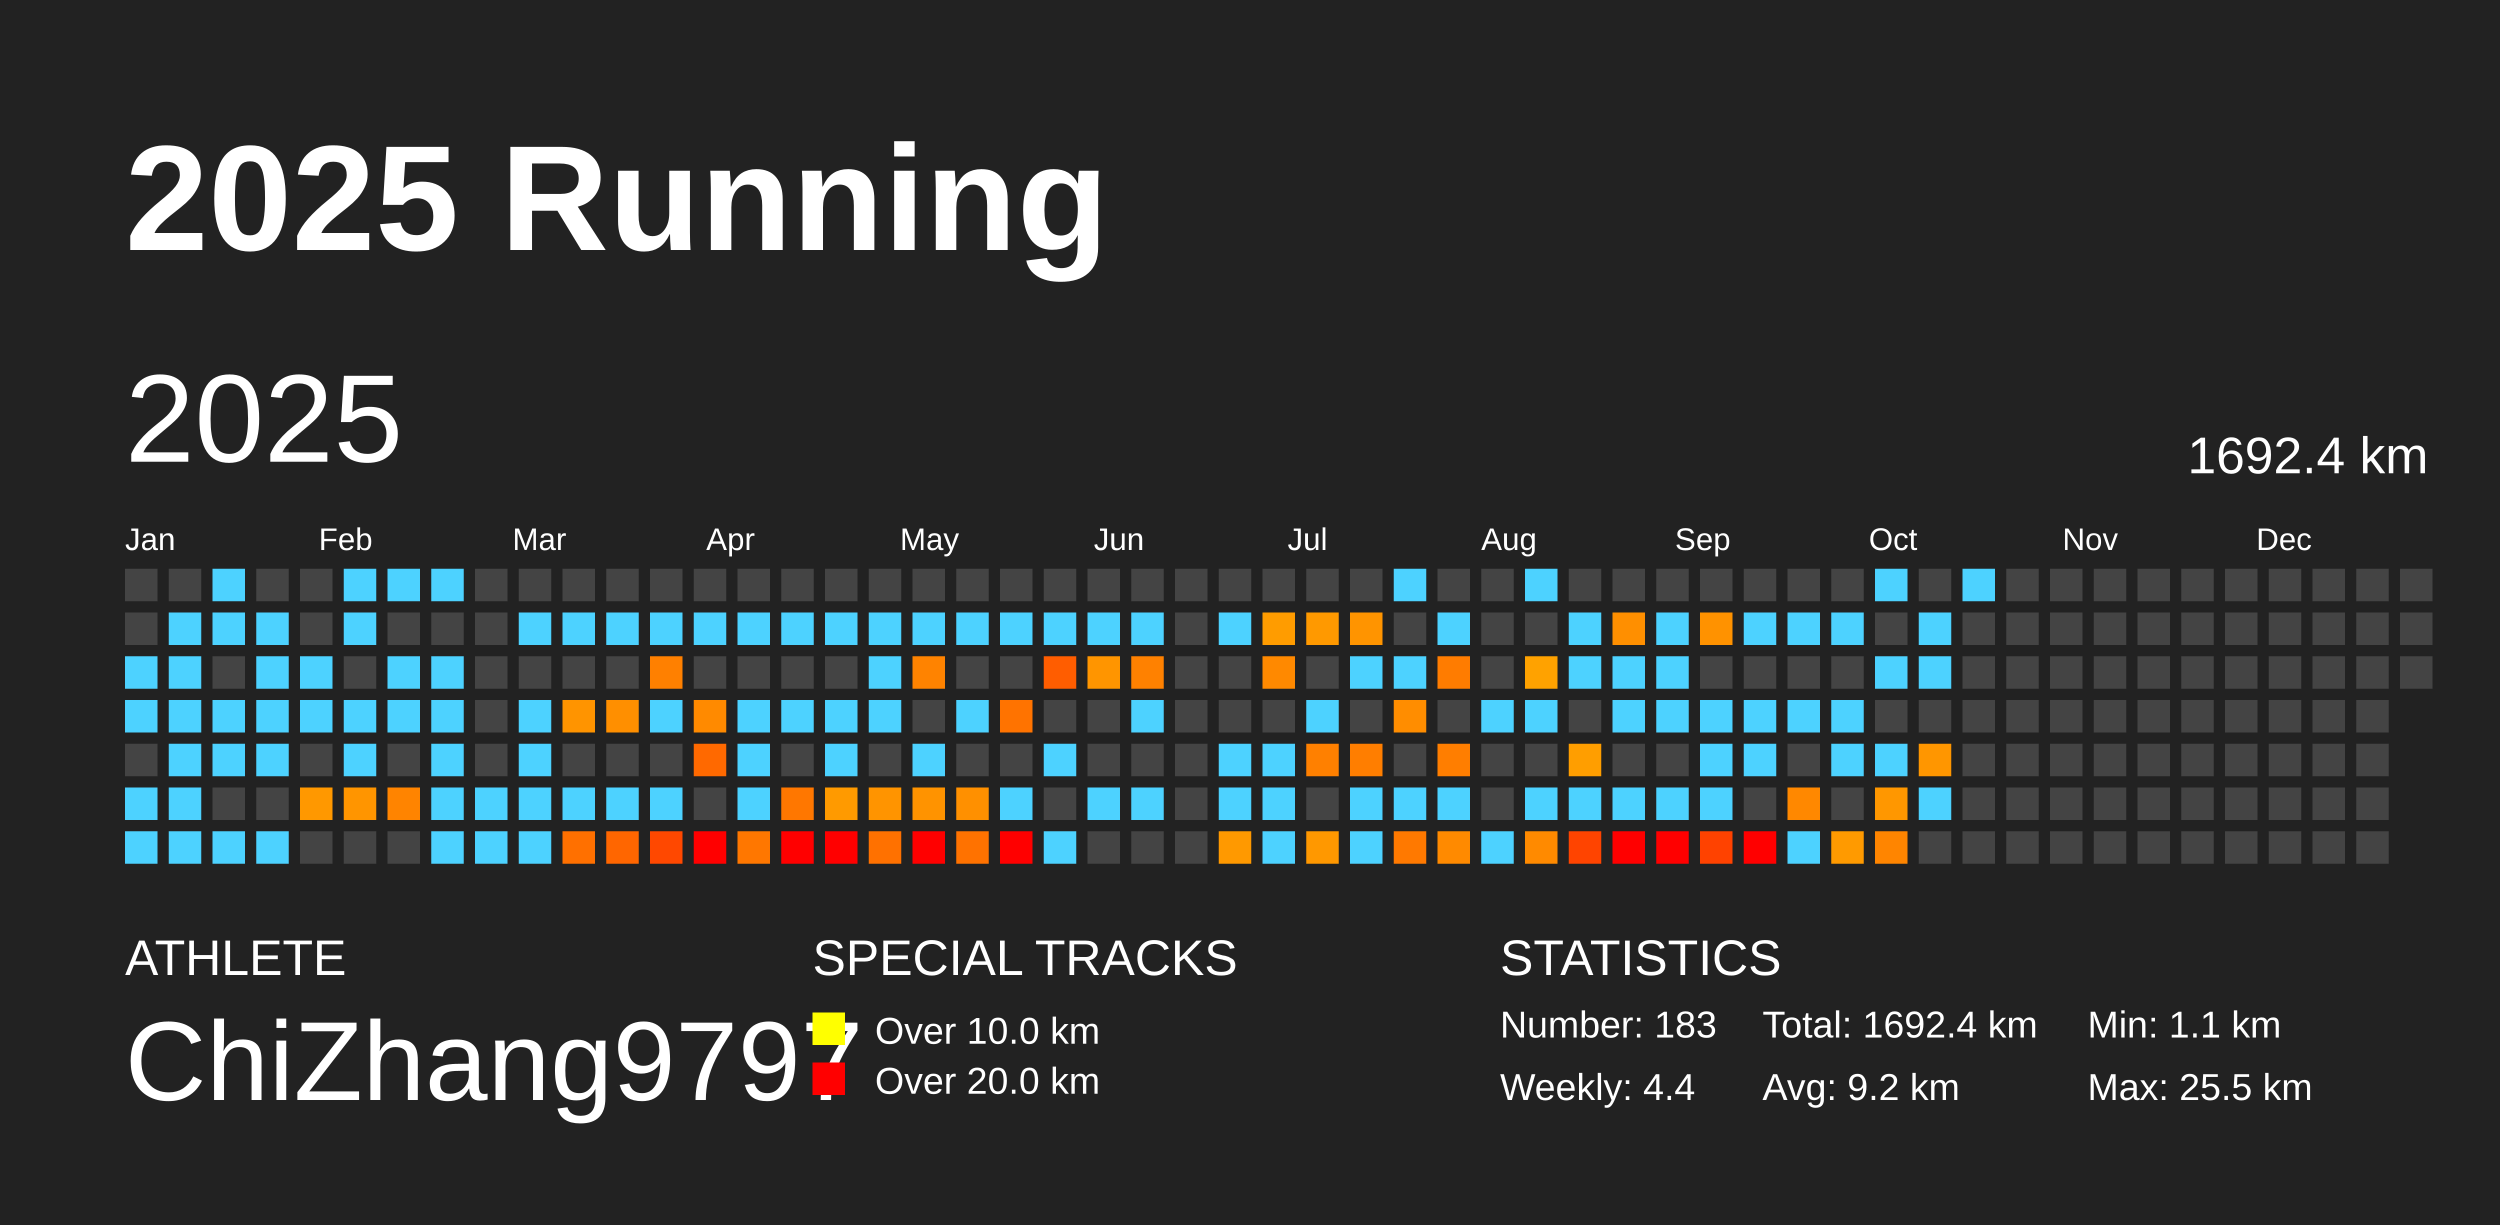
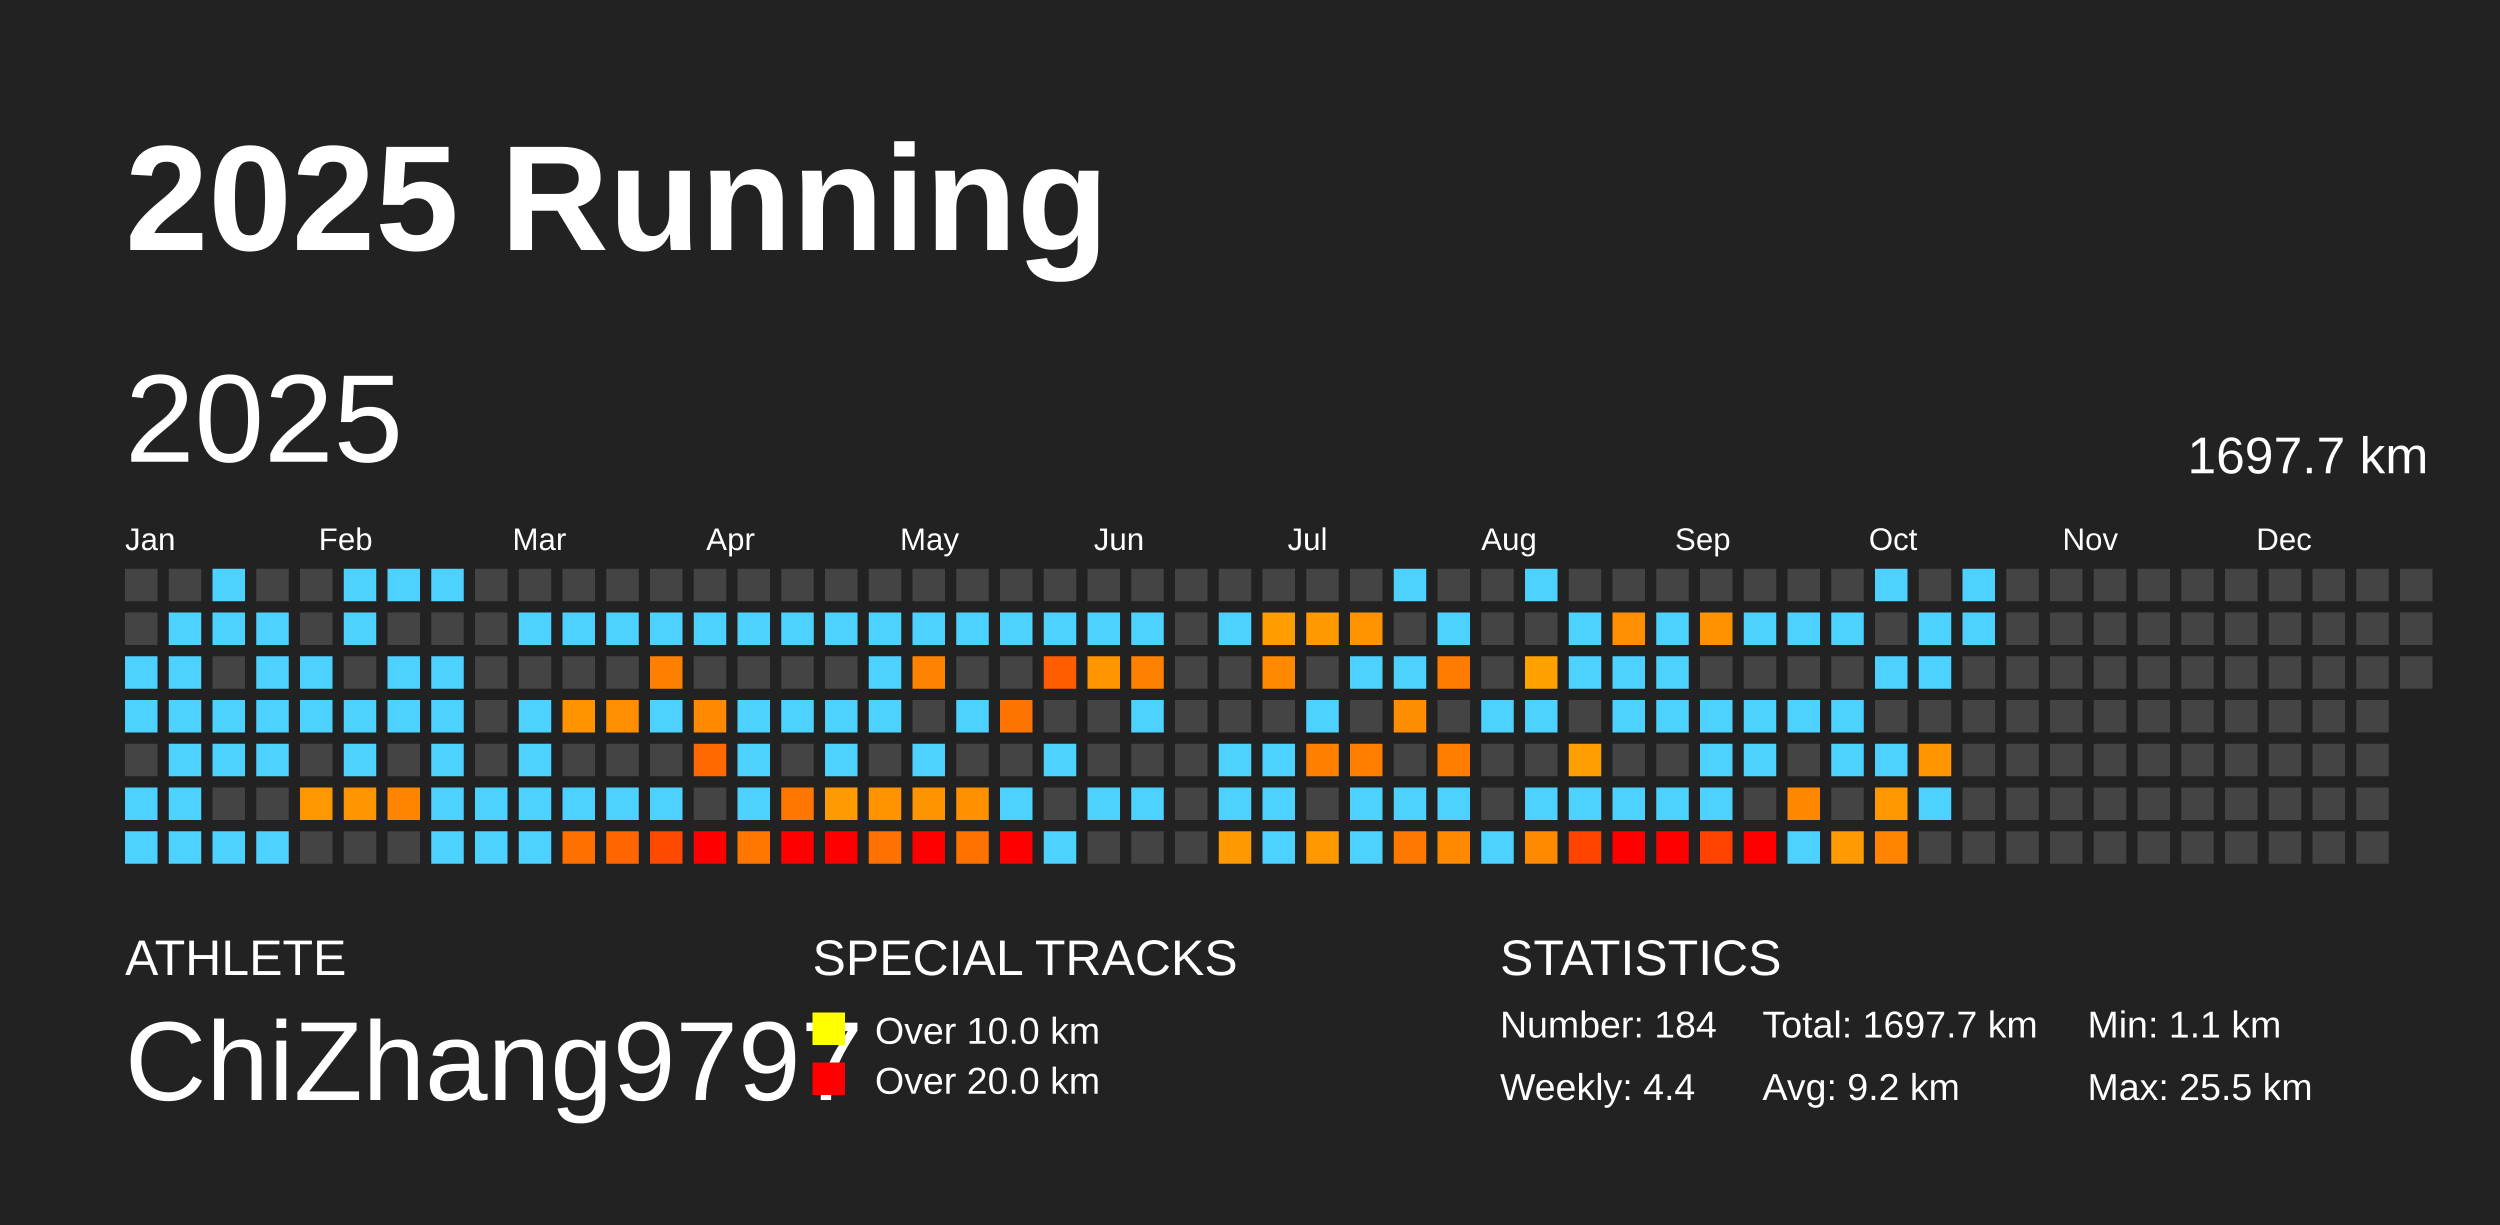
<svg xmlns="http://www.w3.org/2000/svg" baseProfile="full" height="98mm" version="1.1" viewBox="0,0,200,98" width="200mm">
  <defs />
  <rect fill="#222222" height="98" width="200" x="0" y="0" />
  <text fill="#FFFFFF" style="font-size:12px; font-family:Arial; font-weight:bold;" x="10" y="20">2025 Running</text>
  <text fill="#FFFFFF" style="font-size:4px; font-family:Arial" x="10" y="78">ATHLETE</text>
  <text fill="#FFFFFF" style="font-size:9px; font-family:Arial" x="10" y="88">ChiZhang9797</text>
  <text fill="#FFFFFF" style="font-size:4px; font-family:Arial" x="65" y="78">SPECIAL TRACKS</text>
  <rect fill="yellow" height="2.6" width="2.6" x="65" y="81" />
  <text fill="#FFFFFF" style="font-size:3px; font-family:Arial" x="70" y="83.5">Over 10.0 km</text>
  <rect fill="red" height="2.6" width="2.6" x="65" y="85" />
  <text fill="#FFFFFF" style="font-size:3px; font-family:Arial" x="70" y="87.5">Over 20.0 km</text>
  <text fill="#FFFFFF" style="font-size:4px; font-family:Arial" x="120" y="78">STATISTICS</text>
-   <text fill="#FFFFFF" style="font-size:3px; font-family:Arial" x="120" y="83">Number: 183</text>
+   <text fill="#FFFFFF" style="font-size:3px; font-family:Arial" x="120" y="83">Number: 184</text>
  <text fill="#FFFFFF" style="font-size:3px; font-family:Arial" x="120" y="88">Weekly: 4.4</text>
-   <text fill="#FFFFFF" style="font-size:3px; font-family:Arial" x="141" y="83">Total: 1692.4 km</text>
+   <text fill="#FFFFFF" style="font-size:3px; font-family:Arial" x="141" y="83">Total: 1697.7 km</text>
  <text fill="#FFFFFF" style="font-size:3px; font-family:Arial" x="141" y="88">Avg: 9.2 km</text>
  <text fill="#FFFFFF" style="font-size:3px; font-family:Arial" x="167" y="83">Min: 1.1 km</text>
  <text fill="#FFFFFF" style="font-size:3px; font-family:Arial" x="167" y="88">Max: 25.5 km</text>
  <text dominant-baseline="hanging" fill="#FFFFFF" style="font-size:10.0px; font-family:Arial;" x="10" y="30">2025</text>
-   <text dominant-baseline="hanging" fill="#FFFFFF" style="font-size:4.125px; font-family:Arial;" x="175" y="35">1692.4 km</text>
+   <text dominant-baseline="hanging" fill="#FFFFFF" style="font-size:4.125px; font-family:Arial;" x="175" y="35">1697.7 km</text>
  <text fill="#FFFFFF" style="font-size:2.5px; font-family:Arial" x="10.0" y="44">Jan</text>
  <text fill="#FFFFFF" style="font-size:2.5px; font-family:Arial" x="25.5" y="44">Feb</text>
  <text fill="#FFFFFF" style="font-size:2.5px; font-family:Arial" x="41.0" y="44">Mar</text>
  <text fill="#FFFFFF" style="font-size:2.5px; font-family:Arial" x="56.5" y="44">Apr</text>
  <text fill="#FFFFFF" style="font-size:2.5px; font-family:Arial" x="72.0" y="44">May</text>
  <text fill="#FFFFFF" style="font-size:2.5px; font-family:Arial" x="87.5" y="44">Jun</text>
  <text fill="#FFFFFF" style="font-size:2.5px; font-family:Arial" x="103.0" y="44">Jul</text>
  <text fill="#FFFFFF" style="font-size:2.5px; font-family:Arial" x="118.5" y="44">Aug</text>
  <text fill="#FFFFFF" style="font-size:2.5px; font-family:Arial" x="134.0" y="44">Sep</text>
  <text fill="#FFFFFF" style="font-size:2.5px; font-family:Arial" x="149.5" y="44">Oct</text>
  <text fill="#FFFFFF" style="font-size:2.5px; font-family:Arial" x="165.0" y="44">Nov</text>
  <text fill="#FFFFFF" style="font-size:2.5px; font-family:Arial" x="180.5" y="44">Dec</text>
  <rect fill="#444444" height="2.6" width="2.6" x="10.0" y="45.5" />
  <rect fill="#444444" height="2.6" width="2.6" x="10.0" y="49.0" />
  <rect fill="#4dd2ff" height="2.6" width="2.6" x="10.0" y="52.5" />
  <rect fill="#4dd2ff" height="2.6" width="2.6" x="10.0" y="56.0" />
  <rect fill="#444444" height="2.6" width="2.6" x="10.0" y="59.5" />
  <rect fill="#4dd2ff" height="2.6" width="2.6" x="10.0" y="63.0" />
  <rect fill="#4dd2ff" height="2.6" width="2.6" x="10.0" y="66.5" />
  <rect fill="#444444" height="2.6" width="2.6" x="13.5" y="45.5" />
  <rect fill="#4dd2ff" height="2.6" width="2.6" x="13.5" y="49.0" />
  <rect fill="#4dd2ff" height="2.6" width="2.6" x="13.5" y="52.5" />
  <rect fill="#4dd2ff" height="2.6" width="2.6" x="13.5" y="56.0" />
  <rect fill="#4dd2ff" height="2.6" width="2.6" x="13.5" y="59.5" />
  <rect fill="#4dd2ff" height="2.6" width="2.6" x="13.5" y="63.0" />
  <rect fill="#4dd2ff" height="2.6" width="2.6" x="13.5" y="66.5" />
  <rect fill="#4dd2ff" height="2.6" width="2.6" x="17.0" y="45.5" />
  <rect fill="#4dd2ff" height="2.6" width="2.6" x="17.0" y="49.0" />
  <rect fill="#444444" height="2.6" width="2.6" x="17.0" y="52.5" />
  <rect fill="#4dd2ff" height="2.6" width="2.6" x="17.0" y="56.0" />
  <rect fill="#4dd2ff" height="2.6" width="2.6" x="17.0" y="59.5" />
  <rect fill="#444444" height="2.6" width="2.6" x="17.0" y="63.0" />
  <rect fill="#4dd2ff" height="2.6" width="2.6" x="17.0" y="66.5" />
  <rect fill="#444444" height="2.6" width="2.6" x="20.5" y="45.5" />
  <rect fill="#4dd2ff" height="2.6" width="2.6" x="20.5" y="49.0" />
  <rect fill="#4dd2ff" height="2.6" width="2.6" x="20.5" y="52.5" />
  <rect fill="#4dd2ff" height="2.6" width="2.6" x="20.5" y="56.0" />
  <rect fill="#4dd2ff" height="2.6" width="2.6" x="20.5" y="59.5" />
  <rect fill="#444444" height="2.6" width="2.6" x="20.5" y="63.0" />
  <rect fill="#4dd2ff" height="2.6" width="2.6" x="20.5" y="66.5" />
  <rect fill="#444444" height="2.6" width="2.6" x="24.0" y="45.5" />
  <rect fill="#444444" height="2.6" width="2.6" x="24.0" y="49.0" />
  <rect fill="#4dd2ff" height="2.6" width="2.6" x="24.0" y="52.5" />
  <rect fill="#4dd2ff" height="2.6" width="2.6" x="24.0" y="56.0" />
  <rect fill="#444444" height="2.6" width="2.6" x="24.0" y="59.5" />
  <rect fill="#ff9800" height="2.6" width="2.6" x="24.0" y="63.0" />
  <rect fill="#444444" height="2.6" width="2.6" x="24.0" y="66.5" />
  <rect fill="#4dd2ff" height="2.6" width="2.6" x="27.5" y="45.5" />
  <rect fill="#4dd2ff" height="2.6" width="2.6" x="27.5" y="49.0" />
  <rect fill="#444444" height="2.6" width="2.6" x="27.5" y="52.5" />
  <rect fill="#4dd2ff" height="2.6" width="2.6" x="27.5" y="56.0" />
  <rect fill="#4dd2ff" height="2.6" width="2.6" x="27.5" y="59.5" />
  <rect fill="#ff9500" height="2.6" width="2.6" x="27.5" y="63.0" />
  <rect fill="#444444" height="2.6" width="2.6" x="27.5" y="66.5" />
  <rect fill="#4dd2ff" height="2.6" width="2.6" x="31.0" y="45.5" />
  <rect fill="#444444" height="2.6" width="2.6" x="31.0" y="49.0" />
  <rect fill="#4dd2ff" height="2.6" width="2.6" x="31.0" y="52.5" />
  <rect fill="#4dd2ff" height="2.6" width="2.6" x="31.0" y="56.0" />
  <rect fill="#444444" height="2.6" width="2.6" x="31.0" y="59.5" />
  <rect fill="#ff8400" height="2.6" width="2.6" x="31.0" y="63.0" />
  <rect fill="#444444" height="2.6" width="2.6" x="31.0" y="66.5" />
  <rect fill="#4dd2ff" height="2.6" width="2.6" x="34.5" y="45.5" />
  <rect fill="#444444" height="2.6" width="2.6" x="34.5" y="49.0" />
  <rect fill="#4dd2ff" height="2.6" width="2.6" x="34.5" y="52.5" />
  <rect fill="#4dd2ff" height="2.6" width="2.6" x="34.5" y="56.0" />
  <rect fill="#4dd2ff" height="2.6" width="2.6" x="34.5" y="59.5" />
  <rect fill="#4dd2ff" height="2.6" width="2.6" x="34.5" y="63.0" />
  <rect fill="#4dd2ff" height="2.6" width="2.6" x="34.5" y="66.5" />
  <rect fill="#444444" height="2.6" width="2.6" x="38.0" y="45.5" />
  <rect fill="#444444" height="2.6" width="2.6" x="38.0" y="49.0" />
  <rect fill="#444444" height="2.6" width="2.6" x="38.0" y="52.5" />
  <rect fill="#444444" height="2.6" width="2.6" x="38.0" y="56.0" />
  <rect fill="#444444" height="2.6" width="2.6" x="38.0" y="59.5" />
  <rect fill="#4dd2ff" height="2.6" width="2.6" x="38.0" y="63.0" />
  <rect fill="#4dd2ff" height="2.6" width="2.6" x="38.0" y="66.5" />
  <rect fill="#444444" height="2.6" width="2.6" x="41.5" y="45.5" />
  <rect fill="#4dd2ff" height="2.6" width="2.6" x="41.5" y="49.0" />
  <rect fill="#444444" height="2.6" width="2.6" x="41.5" y="52.5" />
  <rect fill="#4dd2ff" height="2.6" width="2.6" x="41.5" y="56.0" />
  <rect fill="#4dd2ff" height="2.6" width="2.6" x="41.5" y="59.5" />
  <rect fill="#4dd2ff" height="2.6" width="2.6" x="41.5" y="63.0" />
  <rect fill="#4dd2ff" height="2.6" width="2.6" x="41.5" y="66.5" />
  <rect fill="#444444" height="2.6" width="2.6" x="45.0" y="45.5" />
  <rect fill="#4dd2ff" height="2.6" width="2.6" x="45.0" y="49.0" />
  <rect fill="#444444" height="2.6" width="2.6" x="45.0" y="52.5" />
  <rect fill="#ff9400" height="2.6" width="2.6" x="45.0" y="56.0" />
  <rect fill="#444444" height="2.6" width="2.6" x="45.0" y="59.5" />
  <rect fill="#4dd2ff" height="2.6" width="2.6" x="45.0" y="63.0" />
  <rect fill="#ff7000" height="2.6" width="2.6" x="45.0" y="66.5" />
  <rect fill="#444444" height="2.6" width="2.6" x="48.5" y="45.5" />
  <rect fill="#4dd2ff" height="2.6" width="2.6" x="48.5" y="49.0" />
  <rect fill="#444444" height="2.6" width="2.6" x="48.5" y="52.5" />
  <rect fill="#ff8f00" height="2.6" width="2.6" x="48.5" y="56.0" />
  <rect fill="#444444" height="2.6" width="2.6" x="48.5" y="59.5" />
  <rect fill="#4dd2ff" height="2.6" width="2.6" x="48.5" y="63.0" />
  <rect fill="#ff6600" height="2.6" width="2.6" x="48.5" y="66.5" />
  <rect fill="#444444" height="2.6" width="2.6" x="52.0" y="45.5" />
  <rect fill="#4dd2ff" height="2.6" width="2.6" x="52.0" y="49.0" />
  <rect fill="#ff8000" height="2.6" width="2.6" x="52.0" y="52.5" />
  <rect fill="#4dd2ff" height="2.6" width="2.6" x="52.0" y="56.0" />
  <rect fill="#444444" height="2.6" width="2.6" x="52.0" y="59.5" />
  <rect fill="#4dd2ff" height="2.6" width="2.6" x="52.0" y="63.0" />
  <rect fill="#ff4800" height="2.6" width="2.6" x="52.0" y="66.5" />
  <rect fill="#444444" height="2.6" width="2.6" x="55.5" y="45.5" />
  <rect fill="#4dd2ff" height="2.6" width="2.6" x="55.5" y="49.0" />
  <rect fill="#444444" height="2.6" width="2.6" x="55.5" y="52.5" />
  <rect fill="#ff8a00" height="2.6" width="2.6" x="55.5" y="56.0" />
  <rect fill="#ff6900" height="2.6" width="2.6" x="55.5" y="59.5" />
  <rect fill="#444444" height="2.6" width="2.6" x="55.5" y="63.0" />
  <rect fill="red" height="2.6" width="2.6" x="55.5" y="66.5" />
  <rect fill="#444444" height="2.6" width="2.6" x="59.0" y="45.5" />
  <rect fill="#4dd2ff" height="2.6" width="2.6" x="59.0" y="49.0" />
  <rect fill="#444444" height="2.6" width="2.6" x="59.0" y="52.5" />
  <rect fill="#4dd2ff" height="2.6" width="2.6" x="59.0" y="56.0" />
  <rect fill="#4dd2ff" height="2.6" width="2.6" x="59.0" y="59.5" />
  <rect fill="#4dd2ff" height="2.6" width="2.6" x="59.0" y="63.0" />
  <rect fill="#ff7700" height="2.6" width="2.6" x="59.0" y="66.5" />
  <rect fill="#444444" height="2.6" width="2.6" x="62.5" y="45.5" />
  <rect fill="#4dd2ff" height="2.6" width="2.6" x="62.5" y="49.0" />
  <rect fill="#444444" height="2.6" width="2.6" x="62.5" y="52.5" />
  <rect fill="#4dd2ff" height="2.6" width="2.6" x="62.5" y="56.0" />
  <rect fill="#444444" height="2.6" width="2.6" x="62.5" y="59.5" />
  <rect fill="#ff7700" height="2.6" width="2.6" x="62.5" y="63.0" />
  <rect fill="red" height="2.6" width="2.6" x="62.5" y="66.5" />
  <rect fill="#444444" height="2.6" width="2.6" x="66.0" y="45.5" />
  <rect fill="#4dd2ff" height="2.6" width="2.6" x="66.0" y="49.0" />
  <rect fill="#444444" height="2.6" width="2.6" x="66.0" y="52.5" />
  <rect fill="#4dd2ff" height="2.6" width="2.6" x="66.0" y="56.0" />
  <rect fill="#4dd2ff" height="2.6" width="2.6" x="66.0" y="59.5" />
  <rect fill="#ff9a00" height="2.6" width="2.6" x="66.0" y="63.0" />
  <rect fill="red" height="2.6" width="2.6" x="66.0" y="66.5" />
  <rect fill="#444444" height="2.6" width="2.6" x="69.5" y="45.5" />
  <rect fill="#4dd2ff" height="2.6" width="2.6" x="69.5" y="49.0" />
  <rect fill="#4dd2ff" height="2.6" width="2.6" x="69.5" y="52.5" />
  <rect fill="#4dd2ff" height="2.6" width="2.6" x="69.5" y="56.0" />
  <rect fill="#444444" height="2.6" width="2.6" x="69.5" y="59.5" />
  <rect fill="#ff9400" height="2.6" width="2.6" x="69.5" y="63.0" />
  <rect fill="#ff7100" height="2.6" width="2.6" x="69.5" y="66.5" />
  <rect fill="#444444" height="2.6" width="2.6" x="73.0" y="45.5" />
  <rect fill="#4dd2ff" height="2.6" width="2.6" x="73.0" y="49.0" />
  <rect fill="#ff8300" height="2.6" width="2.6" x="73.0" y="52.5" />
  <rect fill="#444444" height="2.6" width="2.6" x="73.0" y="56.0" />
  <rect fill="#4dd2ff" height="2.6" width="2.6" x="73.0" y="59.5" />
  <rect fill="#ff9300" height="2.6" width="2.6" x="73.0" y="63.0" />
  <rect fill="red" height="2.6" width="2.6" x="73.0" y="66.5" />
  <rect fill="#444444" height="2.6" width="2.6" x="76.5" y="45.5" />
  <rect fill="#4dd2ff" height="2.6" width="2.6" x="76.5" y="49.0" />
  <rect fill="#444444" height="2.6" width="2.6" x="76.5" y="52.5" />
  <rect fill="#4dd2ff" height="2.6" width="2.6" x="76.5" y="56.0" />
  <rect fill="#444444" height="2.6" width="2.6" x="76.5" y="59.5" />
  <rect fill="#ff9000" height="2.6" width="2.6" x="76.5" y="63.0" />
  <rect fill="#ff7200" height="2.6" width="2.6" x="76.5" y="66.5" />
  <rect fill="#444444" height="2.6" width="2.6" x="80.0" y="45.5" />
  <rect fill="#4dd2ff" height="2.6" width="2.6" x="80.0" y="49.0" />
  <rect fill="#444444" height="2.6" width="2.6" x="80.0" y="52.5" />
  <rect fill="#ff7300" height="2.6" width="2.6" x="80.0" y="56.0" />
  <rect fill="#444444" height="2.6" width="2.6" x="80.0" y="59.5" />
  <rect fill="#4dd2ff" height="2.6" width="2.6" x="80.0" y="63.0" />
  <rect fill="red" height="2.6" width="2.6" x="80.0" y="66.5" />
  <rect fill="#444444" height="2.6" width="2.6" x="83.5" y="45.5" />
  <rect fill="#4dd2ff" height="2.6" width="2.6" x="83.5" y="49.0" />
  <rect fill="#ff5d00" height="2.6" width="2.6" x="83.5" y="52.5" />
  <rect fill="#444444" height="2.6" width="2.6" x="83.5" y="56.0" />
  <rect fill="#4dd2ff" height="2.6" width="2.6" x="83.5" y="59.5" />
  <rect fill="#444444" height="2.6" width="2.6" x="83.5" y="63.0" />
  <rect fill="#4dd2ff" height="2.6" width="2.6" x="83.5" y="66.5" />
  <rect fill="#444444" height="2.6" width="2.6" x="87.0" y="45.5" />
  <rect fill="#4dd2ff" height="2.6" width="2.6" x="87.0" y="49.0" />
  <rect fill="#ff9500" height="2.6" width="2.6" x="87.0" y="52.5" />
  <rect fill="#444444" height="2.6" width="2.6" x="87.0" y="56.0" />
  <rect fill="#444444" height="2.6" width="2.6" x="87.0" y="59.5" />
  <rect fill="#4dd2ff" height="2.6" width="2.6" x="87.0" y="63.0" />
  <rect fill="#444444" height="2.6" width="2.6" x="87.0" y="66.5" />
  <rect fill="#444444" height="2.6" width="2.6" x="90.5" y="45.5" />
  <rect fill="#4dd2ff" height="2.6" width="2.6" x="90.5" y="49.0" />
  <rect fill="#ff8100" height="2.6" width="2.6" x="90.5" y="52.5" />
  <rect fill="#4dd2ff" height="2.6" width="2.6" x="90.5" y="56.0" />
  <rect fill="#444444" height="2.6" width="2.6" x="90.5" y="59.5" />
  <rect fill="#4dd2ff" height="2.6" width="2.6" x="90.5" y="63.0" />
  <rect fill="#444444" height="2.6" width="2.6" x="90.5" y="66.5" />
  <rect fill="#444444" height="2.6" width="2.6" x="94.0" y="45.5" />
  <rect fill="#444444" height="2.6" width="2.6" x="94.0" y="49.0" />
  <rect fill="#444444" height="2.6" width="2.6" x="94.0" y="52.5" />
  <rect fill="#444444" height="2.6" width="2.6" x="94.0" y="56.0" />
  <rect fill="#444444" height="2.6" width="2.6" x="94.0" y="59.5" />
  <rect fill="#444444" height="2.6" width="2.6" x="94.0" y="63.0" />
  <rect fill="#444444" height="2.6" width="2.6" x="94.0" y="66.5" />
  <rect fill="#444444" height="2.6" width="2.6" x="97.5" y="45.5" />
  <rect fill="#4dd2ff" height="2.6" width="2.6" x="97.5" y="49.0" />
  <rect fill="#444444" height="2.6" width="2.6" x="97.5" y="52.5" />
  <rect fill="#444444" height="2.6" width="2.6" x="97.5" y="56.0" />
  <rect fill="#4dd2ff" height="2.6" width="2.6" x="97.5" y="59.5" />
  <rect fill="#4dd2ff" height="2.6" width="2.6" x="97.5" y="63.0" />
  <rect fill="#ff9900" height="2.6" width="2.6" x="97.5" y="66.5" />
  <rect fill="#444444" height="2.6" width="2.6" x="101.0" y="45.5" />
  <rect fill="#ff9c00" height="2.6" width="2.6" x="101.0" y="49.0" />
  <rect fill="#ff8900" height="2.6" width="2.6" x="101.0" y="52.5" />
  <rect fill="#444444" height="2.6" width="2.6" x="101.0" y="56.0" />
  <rect fill="#4dd2ff" height="2.6" width="2.6" x="101.0" y="59.5" />
  <rect fill="#4dd2ff" height="2.6" width="2.6" x="101.0" y="63.0" />
  <rect fill="#4dd2ff" height="2.6" width="2.6" x="101.0" y="66.5" />
  <rect fill="#444444" height="2.6" width="2.6" x="104.5" y="45.5" />
  <rect fill="#ff9900" height="2.6" width="2.6" x="104.5" y="49.0" />
  <rect fill="#444444" height="2.6" width="2.6" x="104.5" y="52.5" />
  <rect fill="#4dd2ff" height="2.6" width="2.6" x="104.5" y="56.0" />
  <rect fill="#ff8000" height="2.6" width="2.6" x="104.5" y="59.5" />
  <rect fill="#444444" height="2.6" width="2.6" x="104.5" y="63.0" />
  <rect fill="#ff9800" height="2.6" width="2.6" x="104.5" y="66.5" />
  <rect fill="#444444" height="2.6" width="2.6" x="108.0" y="45.5" />
  <rect fill="#ff9400" height="2.6" width="2.6" x="108.0" y="49.0" />
  <rect fill="#4dd2ff" height="2.6" width="2.6" x="108.0" y="52.5" />
  <rect fill="#444444" height="2.6" width="2.6" x="108.0" y="56.0" />
  <rect fill="#ff7e00" height="2.6" width="2.6" x="108.0" y="59.5" />
  <rect fill="#4dd2ff" height="2.6" width="2.6" x="108.0" y="63.0" />
  <rect fill="#4dd2ff" height="2.6" width="2.6" x="108.0" y="66.5" />
  <rect fill="#4dd2ff" height="2.6" width="2.6" x="111.5" y="45.5" />
  <rect fill="#444444" height="2.6" width="2.6" x="111.5" y="49.0" />
  <rect fill="#4dd2ff" height="2.6" width="2.6" x="111.5" y="52.5" />
  <rect fill="#ff8d00" height="2.6" width="2.6" x="111.5" y="56.0" />
  <rect fill="#444444" height="2.6" width="2.6" x="111.5" y="59.5" />
  <rect fill="#4dd2ff" height="2.6" width="2.6" x="111.5" y="63.0" />
  <rect fill="#ff7900" height="2.6" width="2.6" x="111.5" y="66.5" />
  <rect fill="#444444" height="2.6" width="2.6" x="115.0" y="45.5" />
  <rect fill="#4dd2ff" height="2.6" width="2.6" x="115.0" y="49.0" />
  <rect fill="#ff7c00" height="2.6" width="2.6" x="115.0" y="52.5" />
  <rect fill="#444444" height="2.6" width="2.6" x="115.0" y="56.0" />
  <rect fill="#ff7e00" height="2.6" width="2.6" x="115.0" y="59.5" />
  <rect fill="#4dd2ff" height="2.6" width="2.6" x="115.0" y="63.0" />
  <rect fill="#ff8a00" height="2.6" width="2.6" x="115.0" y="66.5" />
  <rect fill="#444444" height="2.6" width="2.6" x="118.5" y="45.5" />
  <rect fill="#444444" height="2.6" width="2.6" x="118.5" y="49.0" />
  <rect fill="#444444" height="2.6" width="2.6" x="118.5" y="52.5" />
  <rect fill="#4dd2ff" height="2.6" width="2.6" x="118.5" y="56.0" />
  <rect fill="#444444" height="2.6" width="2.6" x="118.5" y="59.5" />
  <rect fill="#444444" height="2.6" width="2.6" x="118.5" y="63.0" />
  <rect fill="#4dd2ff" height="2.6" width="2.6" x="118.5" y="66.5" />
  <rect fill="#4dd2ff" height="2.6" width="2.6" x="122.0" y="45.5" />
  <rect fill="#444444" height="2.6" width="2.6" x="122.0" y="49.0" />
  <rect fill="#ffa200" height="2.6" width="2.6" x="122.0" y="52.5" />
  <rect fill="#4dd2ff" height="2.6" width="2.6" x="122.0" y="56.0" />
  <rect fill="#444444" height="2.6" width="2.6" x="122.0" y="59.5" />
  <rect fill="#4dd2ff" height="2.6" width="2.6" x="122.0" y="63.0" />
  <rect fill="#ff8a00" height="2.6" width="2.6" x="122.0" y="66.5" />
  <rect fill="#444444" height="2.6" width="2.6" x="125.5" y="45.5" />
  <rect fill="#4dd2ff" height="2.6" width="2.6" x="125.5" y="49.0" />
  <rect fill="#4dd2ff" height="2.6" width="2.6" x="125.5" y="52.5" />
  <rect fill="#444444" height="2.6" width="2.6" x="125.5" y="56.0" />
  <rect fill="#ff9e00" height="2.6" width="2.6" x="125.5" y="59.5" />
  <rect fill="#4dd2ff" height="2.6" width="2.6" x="125.5" y="63.0" />
  <rect fill="#ff4400" height="2.6" width="2.6" x="125.5" y="66.5" />
  <rect fill="#444444" height="2.6" width="2.6" x="129.0" y="45.5" />
  <rect fill="#ff8f00" height="2.6" width="2.6" x="129.0" y="49.0" />
  <rect fill="#4dd2ff" height="2.6" width="2.6" x="129.0" y="52.5" />
  <rect fill="#4dd2ff" height="2.6" width="2.6" x="129.0" y="56.0" />
  <rect fill="#444444" height="2.6" width="2.6" x="129.0" y="59.5" />
  <rect fill="#4dd2ff" height="2.6" width="2.6" x="129.0" y="63.0" />
  <rect fill="red" height="2.6" width="2.6" x="129.0" y="66.5" />
  <rect fill="#444444" height="2.6" width="2.6" x="132.5" y="45.5" />
  <rect fill="#4dd2ff" height="2.6" width="2.6" x="132.5" y="49.0" />
  <rect fill="#4dd2ff" height="2.6" width="2.6" x="132.5" y="52.5" />
  <rect fill="#4dd2ff" height="2.6" width="2.6" x="132.5" y="56.0" />
  <rect fill="#444444" height="2.6" width="2.6" x="132.5" y="59.5" />
  <rect fill="#4dd2ff" height="2.6" width="2.6" x="132.5" y="63.0" />
  <rect fill="red" height="2.6" width="2.6" x="132.5" y="66.5" />
  <rect fill="#444444" height="2.6" width="2.6" x="136.0" y="45.5" />
  <rect fill="#ff9200" height="2.6" width="2.6" x="136.0" y="49.0" />
  <rect fill="#444444" height="2.6" width="2.6" x="136.0" y="52.5" />
  <rect fill="#4dd2ff" height="2.6" width="2.6" x="136.0" y="56.0" />
  <rect fill="#4dd2ff" height="2.6" width="2.6" x="136.0" y="59.5" />
  <rect fill="#4dd2ff" height="2.6" width="2.6" x="136.0" y="63.0" />
  <rect fill="#ff4200" height="2.6" width="2.6" x="136.0" y="66.5" />
  <rect fill="#444444" height="2.6" width="2.6" x="139.5" y="45.5" />
  <rect fill="#4dd2ff" height="2.6" width="2.6" x="139.5" y="49.0" />
  <rect fill="#444444" height="2.6" width="2.6" x="139.5" y="52.5" />
  <rect fill="#4dd2ff" height="2.6" width="2.6" x="139.5" y="56.0" />
  <rect fill="#4dd2ff" height="2.6" width="2.6" x="139.5" y="59.5" />
  <rect fill="#444444" height="2.6" width="2.6" x="139.5" y="63.0" />
  <rect fill="red" height="2.6" width="2.6" x="139.5" y="66.5" />
  <rect fill="#444444" height="2.6" width="2.6" x="143.0" y="45.5" />
  <rect fill="#4dd2ff" height="2.6" width="2.6" x="143.0" y="49.0" />
  <rect fill="#444444" height="2.6" width="2.6" x="143.0" y="52.5" />
  <rect fill="#4dd2ff" height="2.6" width="2.6" x="143.0" y="56.0" />
  <rect fill="#444444" height="2.6" width="2.6" x="143.0" y="59.5" />
  <rect fill="#ff8800" height="2.6" width="2.6" x="143.0" y="63.0" />
  <rect fill="#4dd2ff" height="2.6" width="2.6" x="143.0" y="66.5" />
  <rect fill="#444444" height="2.6" width="2.6" x="146.5" y="45.5" />
  <rect fill="#4dd2ff" height="2.6" width="2.6" x="146.5" y="49.0" />
  <rect fill="#444444" height="2.6" width="2.6" x="146.5" y="52.5" />
  <rect fill="#4dd2ff" height="2.6" width="2.6" x="146.5" y="56.0" />
  <rect fill="#4dd2ff" height="2.6" width="2.6" x="146.5" y="59.5" />
  <rect fill="#444444" height="2.6" width="2.6" x="146.5" y="63.0" />
  <rect fill="#ff9a00" height="2.6" width="2.6" x="146.5" y="66.5" />
  <rect fill="#4dd2ff" height="2.6" width="2.6" x="150.0" y="45.5" />
  <rect fill="#444444" height="2.6" width="2.6" x="150.0" y="49.0" />
  <rect fill="#4dd2ff" height="2.6" width="2.6" x="150.0" y="52.5" />
  <rect fill="#444444" height="2.6" width="2.6" x="150.0" y="56.0" />
  <rect fill="#4dd2ff" height="2.6" width="2.6" x="150.0" y="59.5" />
  <rect fill="#ff9700" height="2.6" width="2.6" x="150.0" y="63.0" />
  <rect fill="#ff8500" height="2.6" width="2.6" x="150.0" y="66.5" />
  <rect fill="#444444" height="2.6" width="2.6" x="153.5" y="45.5" />
  <rect fill="#4dd2ff" height="2.6" width="2.6" x="153.5" y="49.0" />
  <rect fill="#4dd2ff" height="2.6" width="2.6" x="153.5" y="52.5" />
  <rect fill="#444444" height="2.6" width="2.6" x="153.5" y="56.0" />
  <rect fill="#ff9600" height="2.6" width="2.6" x="153.5" y="59.5" />
  <rect fill="#4dd2ff" height="2.6" width="2.6" x="153.5" y="63.0" />
  <rect fill="#444444" height="2.6" width="2.6" x="153.5" y="66.5" />
  <rect fill="#4dd2ff" height="2.6" width="2.6" x="157.0" y="45.5" />
-   <rect fill="#444444" height="2.6" width="2.6" x="157.0" y="49.0" />
+   <rect fill="#4dd2ff" height="2.6" width="2.6" x="157.0" y="49.0" />
  <rect fill="#444444" height="2.6" width="2.6" x="157.0" y="52.5" />
  <rect fill="#444444" height="2.6" width="2.6" x="157.0" y="56.0" />
  <rect fill="#444444" height="2.6" width="2.6" x="157.0" y="59.5" />
  <rect fill="#444444" height="2.6" width="2.6" x="157.0" y="63.0" />
  <rect fill="#444444" height="2.6" width="2.6" x="157.0" y="66.5" />
  <rect fill="#444444" height="2.6" width="2.6" x="160.5" y="45.5" />
  <rect fill="#444444" height="2.6" width="2.6" x="160.5" y="49.0" />
  <rect fill="#444444" height="2.6" width="2.6" x="160.5" y="52.5" />
  <rect fill="#444444" height="2.6" width="2.6" x="160.5" y="56.0" />
  <rect fill="#444444" height="2.6" width="2.6" x="160.5" y="59.5" />
  <rect fill="#444444" height="2.6" width="2.6" x="160.5" y="63.0" />
  <rect fill="#444444" height="2.6" width="2.6" x="160.5" y="66.5" />
  <rect fill="#444444" height="2.6" width="2.6" x="164.0" y="45.5" />
  <rect fill="#444444" height="2.6" width="2.6" x="164.0" y="49.0" />
  <rect fill="#444444" height="2.6" width="2.6" x="164.0" y="52.5" />
  <rect fill="#444444" height="2.6" width="2.6" x="164.0" y="56.0" />
  <rect fill="#444444" height="2.6" width="2.6" x="164.0" y="59.5" />
  <rect fill="#444444" height="2.6" width="2.6" x="164.0" y="63.0" />
  <rect fill="#444444" height="2.6" width="2.6" x="164.0" y="66.5" />
  <rect fill="#444444" height="2.6" width="2.6" x="167.5" y="45.5" />
  <rect fill="#444444" height="2.6" width="2.6" x="167.5" y="49.0" />
  <rect fill="#444444" height="2.6" width="2.6" x="167.5" y="52.5" />
  <rect fill="#444444" height="2.6" width="2.6" x="167.5" y="56.0" />
  <rect fill="#444444" height="2.6" width="2.6" x="167.5" y="59.5" />
  <rect fill="#444444" height="2.6" width="2.6" x="167.5" y="63.0" />
  <rect fill="#444444" height="2.6" width="2.6" x="167.5" y="66.5" />
  <rect fill="#444444" height="2.6" width="2.6" x="171.0" y="45.5" />
  <rect fill="#444444" height="2.6" width="2.6" x="171.0" y="49.0" />
  <rect fill="#444444" height="2.6" width="2.6" x="171.0" y="52.5" />
  <rect fill="#444444" height="2.6" width="2.6" x="171.0" y="56.0" />
  <rect fill="#444444" height="2.6" width="2.6" x="171.0" y="59.5" />
  <rect fill="#444444" height="2.6" width="2.6" x="171.0" y="63.0" />
  <rect fill="#444444" height="2.6" width="2.6" x="171.0" y="66.5" />
  <rect fill="#444444" height="2.6" width="2.6" x="174.5" y="45.5" />
  <rect fill="#444444" height="2.6" width="2.6" x="174.5" y="49.0" />
  <rect fill="#444444" height="2.6" width="2.6" x="174.5" y="52.5" />
  <rect fill="#444444" height="2.6" width="2.6" x="174.5" y="56.0" />
  <rect fill="#444444" height="2.6" width="2.6" x="174.5" y="59.5" />
  <rect fill="#444444" height="2.6" width="2.6" x="174.5" y="63.0" />
  <rect fill="#444444" height="2.6" width="2.6" x="174.5" y="66.5" />
  <rect fill="#444444" height="2.6" width="2.6" x="178.0" y="45.5" />
  <rect fill="#444444" height="2.6" width="2.6" x="178.0" y="49.0" />
  <rect fill="#444444" height="2.6" width="2.6" x="178.0" y="52.5" />
  <rect fill="#444444" height="2.6" width="2.6" x="178.0" y="56.0" />
  <rect fill="#444444" height="2.6" width="2.6" x="178.0" y="59.5" />
  <rect fill="#444444" height="2.6" width="2.6" x="178.0" y="63.0" />
  <rect fill="#444444" height="2.6" width="2.6" x="178.0" y="66.5" />
  <rect fill="#444444" height="2.6" width="2.6" x="181.5" y="45.5" />
  <rect fill="#444444" height="2.6" width="2.6" x="181.5" y="49.0" />
  <rect fill="#444444" height="2.6" width="2.6" x="181.5" y="52.5" />
  <rect fill="#444444" height="2.6" width="2.6" x="181.5" y="56.0" />
  <rect fill="#444444" height="2.6" width="2.6" x="181.5" y="59.5" />
  <rect fill="#444444" height="2.6" width="2.6" x="181.5" y="63.0" />
  <rect fill="#444444" height="2.6" width="2.6" x="181.5" y="66.5" />
  <rect fill="#444444" height="2.6" width="2.6" x="185.0" y="45.5" />
  <rect fill="#444444" height="2.6" width="2.6" x="185.0" y="49.0" />
  <rect fill="#444444" height="2.6" width="2.6" x="185.0" y="52.5" />
  <rect fill="#444444" height="2.6" width="2.6" x="185.0" y="56.0" />
  <rect fill="#444444" height="2.6" width="2.6" x="185.0" y="59.5" />
  <rect fill="#444444" height="2.6" width="2.6" x="185.0" y="63.0" />
  <rect fill="#444444" height="2.6" width="2.6" x="185.0" y="66.5" />
  <rect fill="#444444" height="2.6" width="2.6" x="188.5" y="45.5" />
  <rect fill="#444444" height="2.6" width="2.6" x="188.5" y="49.0" />
  <rect fill="#444444" height="2.6" width="2.6" x="188.5" y="52.5" />
  <rect fill="#444444" height="2.6" width="2.6" x="188.5" y="56.0" />
  <rect fill="#444444" height="2.6" width="2.6" x="188.5" y="59.5" />
  <rect fill="#444444" height="2.6" width="2.6" x="188.5" y="63.0" />
  <rect fill="#444444" height="2.6" width="2.6" x="188.5" y="66.5" />
  <rect fill="#444444" height="2.6" width="2.6" x="192.0" y="45.5" />
  <rect fill="#444444" height="2.6" width="2.6" x="192.0" y="49.0" />
  <rect fill="#444444" height="2.6" width="2.6" x="192.0" y="52.5" />
</svg>
